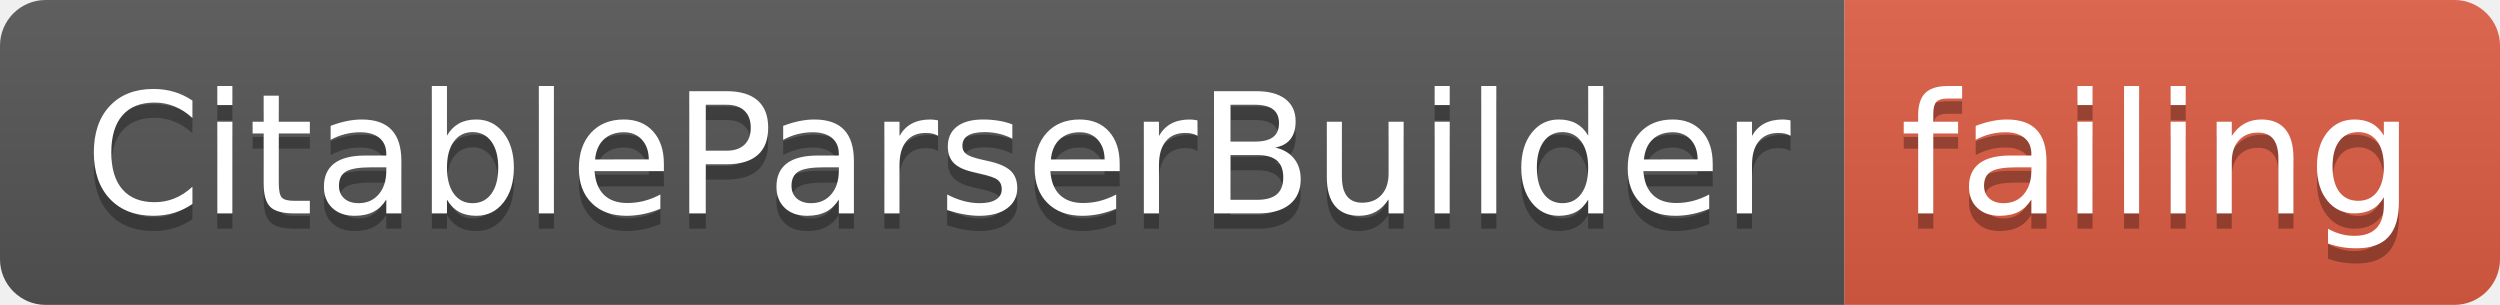
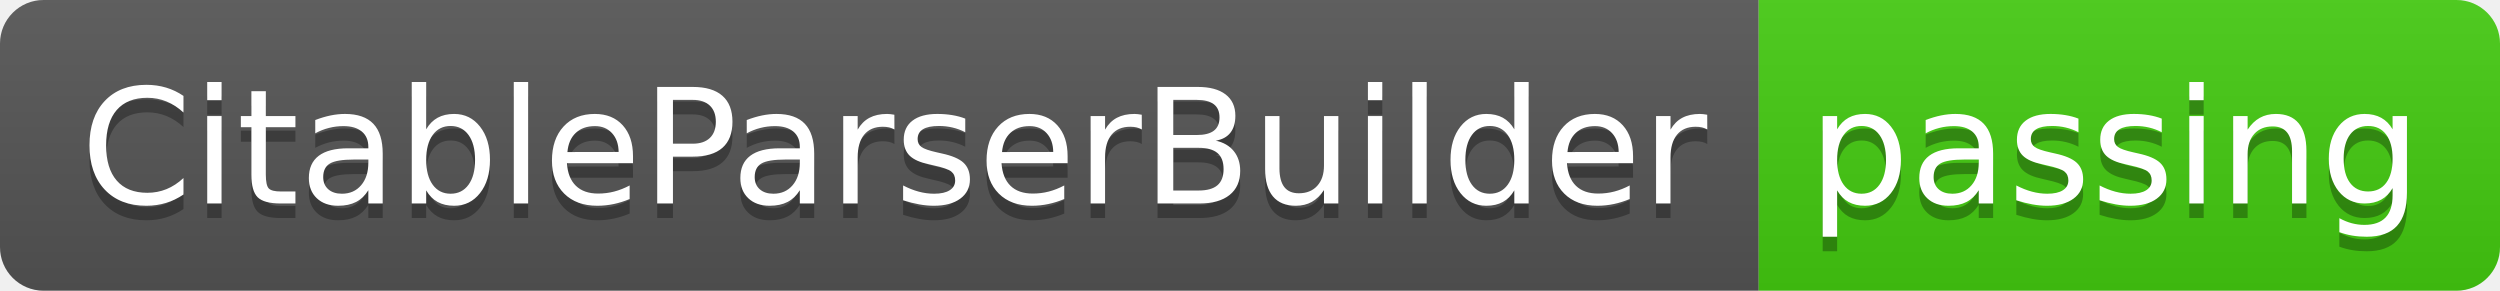
- <svg xmlns="http://www.w3.org/2000/svg" width="164" height="20">
+ <svg xmlns="http://www.w3.org/2000/svg" width="172" height="20">
  <linearGradient id="smooth" x2="0" y2="100%">
    <stop offset="0" stop-color="#bbb" stop-opacity=".1" />
    <stop offset="1" stop-opacity=".1" />
  </linearGradient>
  <clipPath id="round">
-     <rect width="164" height="20" rx="3" fill="#fff" />
+     <rect width="172" height="20" rx="3" fill="#fff" />
  </clipPath>
  <g clip-path="url(#round)">
    <rect width="121" height="20" fill="#555" />
-     <rect x="121" width="43" height="20" fill="#e05d44" />
-     <rect width="164" height="20" fill="url(#smooth)" />
+     <rect x="121" width="51" height="20" fill="#4c1" />
+     <rect width="172" height="20" fill="url(#smooth)" />
  </g>
  <g fill="#fff" text-anchor="middle" font-family="DejaVu Sans,Verdana,Geneva,sans-serif" font-size="110">
    <text x="615" y="150" fill="#010101" fill-opacity=".3" transform="scale(0.1)" textLength="1110" lengthAdjust="spacing">CitableParserBuilder</text>
    <text x="615" y="140" transform="scale(0.1)" textLength="1110" lengthAdjust="spacing">CitableParserBuilder</text>
-     <text x="1415" y="150" fill="#010101" fill-opacity=".3" transform="scale(0.1)" textLength="330" lengthAdjust="spacing">failing</text>
-     <text x="1415" y="140" transform="scale(0.1)" textLength="330" lengthAdjust="spacing">failing</text>
+     <text x="1455" y="150" fill="#010101" fill-opacity=".3" transform="scale(0.1)" textLength="410" lengthAdjust="spacing">passing</text>
+     <text x="1455" y="140" transform="scale(0.1)" textLength="410" lengthAdjust="spacing">passing</text>
  </g>
</svg>
